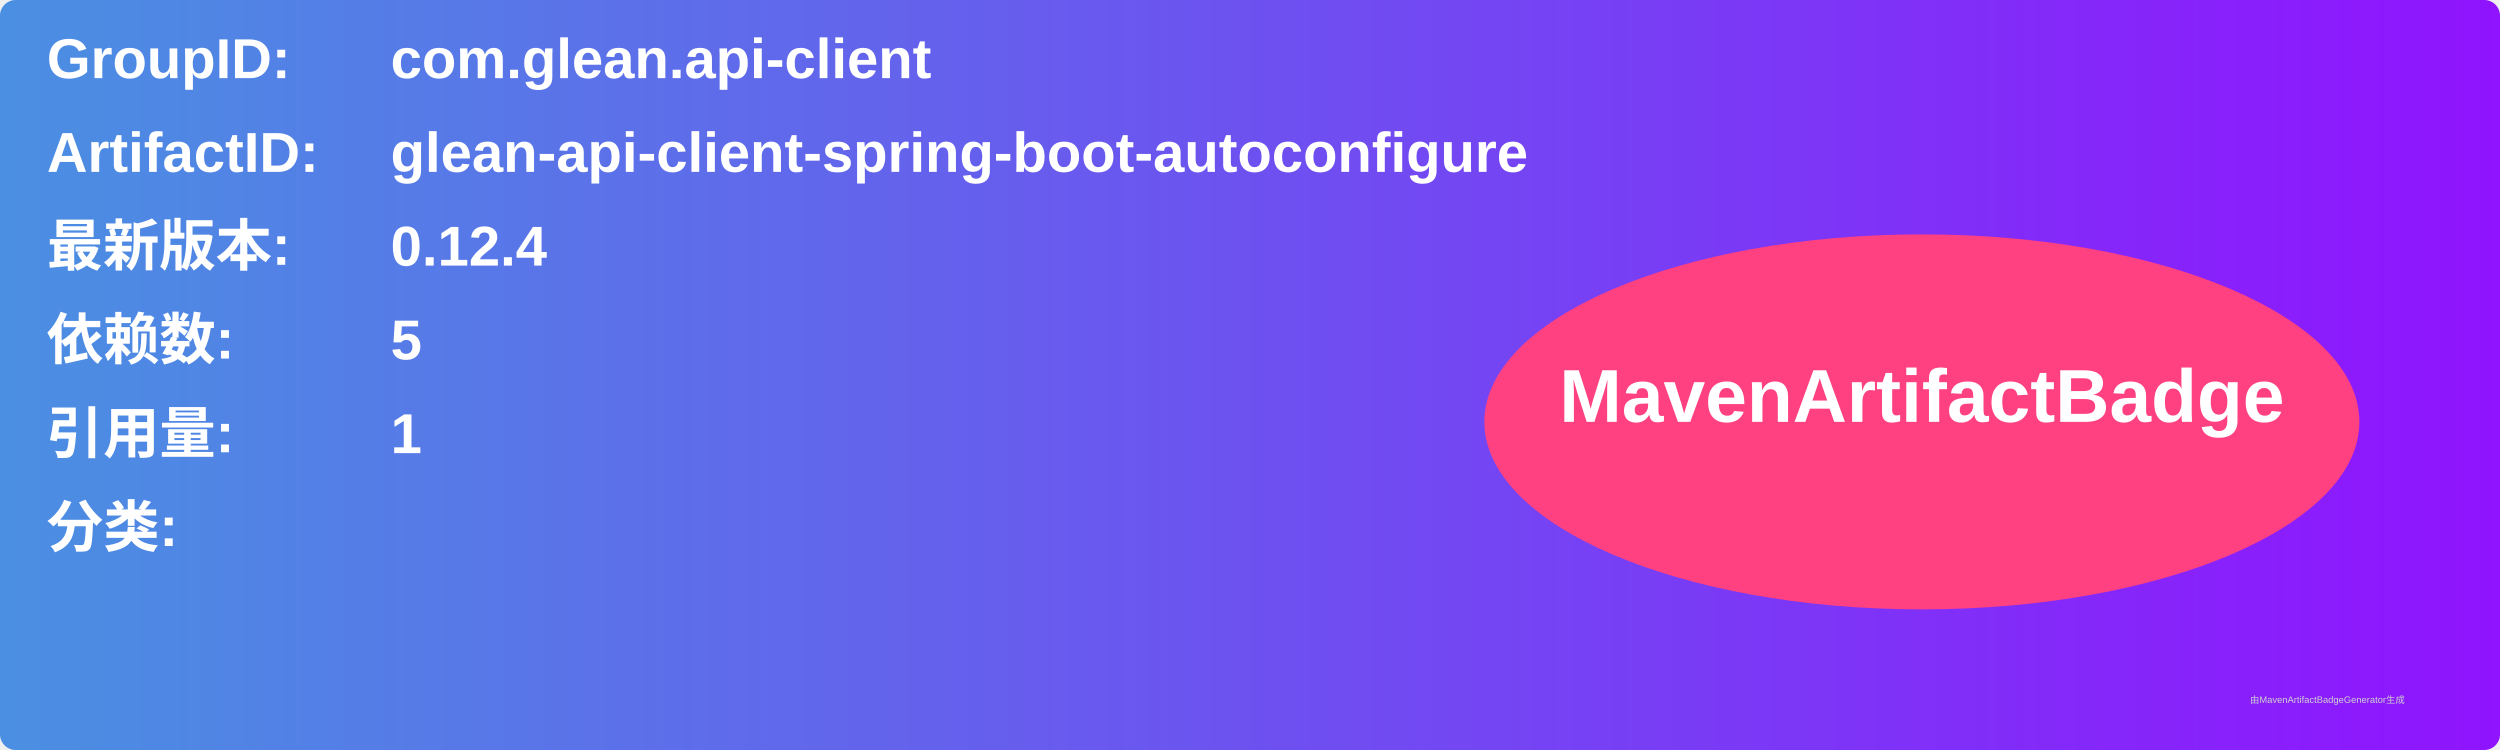
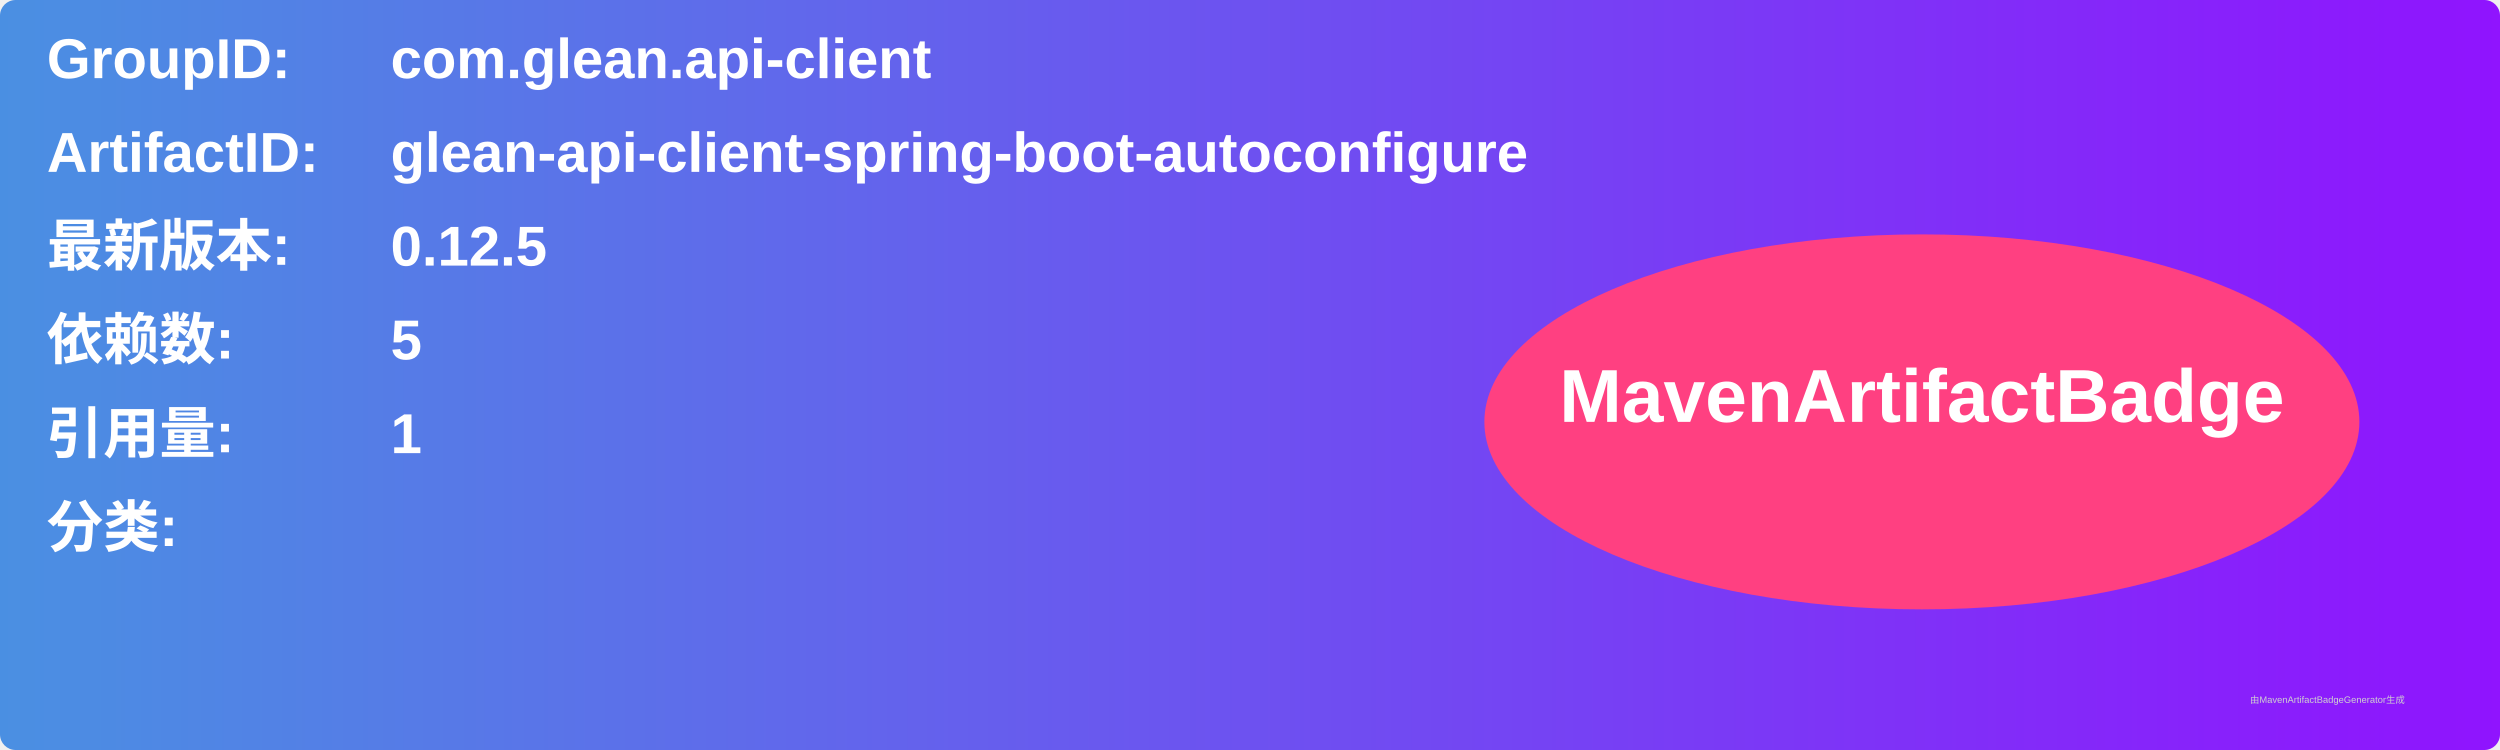
<svg xmlns="http://www.w3.org/2000/svg" width="800" height="240" viewBox="0 0 800 240">
  <linearGradient id="grad" x1="0%" y1="0%" x2="100%" y2="0%">
    <stop offset="0%" stop-color="#4a90e2" />
    <stop offset="100%" stop-color="#9013fe" />
  </linearGradient>
  <rect width="100%" height="100%" rx="5" ry="5" fill="url(#grad)" />
  <g transform="translate(15, 15)">
    <text x="0" y="10" font-family="Arial" font-size="18" fill="white" font-weight="bold" width="260">GroupID:</text>
    <text x="110" y="10" font-family="Arial" font-size="18" fill="white" font-weight="bold" width="460">com.glean.api-client</text>
    <text x="0" y="40" font-family="Arial" font-size="18" fill="white" font-weight="bold" width="260">ArtifactID:</text>
    <text x="110" y="40" font-family="Arial" font-size="18" fill="white" font-weight="bold" width="460">glean-api-client-spring-boot-autoconfigure</text>
    <text x="0" y="70" font-family="Arial" font-size="18" fill="white" font-weight="bold">最新版本:</text>
    <text x="110" y="70" font-family="Arial" font-size="18" fill="white" font-weight="bold">
-       <tspan font-weight="bold">0.12.4</tspan>
+       <tspan font-weight="bold">0.12.5</tspan>
    </text>
    <text x="0" y="100" font-family="Arial" font-size="18" fill="white" font-weight="bold">依赖数: </text>
    <text x="110" y="100" font-family="Arial" font-size="18" fill="white">
      <tspan font-weight="bold">5</tspan>
    </text>
    <text x="0" y="130" font-family="Arial" font-size="18" fill="white" font-weight="bold">引用量: </text>
    <text x="110" y="130" font-family="Arial" font-size="18" fill="white">
      <tspan font-weight="bold">1</tspan>
    </text>
    <text x="0" y="160" font-family="Arial" font-size="18" fill="white" font-weight="bold">分类:</text>
    <text x="10" y="190" font-family="Arial" font-size="10" fill="white">
      <tspan font-weight="bold" />
    </text>
    <ellipse cx="600" cy="120" rx="140" ry="60" fill="#ff4081" />
    <text x="600" y="120" text-anchor="middle" font-family="Arial" font-size="24" fill="white" font-weight="bold">MavenArtifactBadge</text>
  </g>
  <text x="720" y="225" font-family="Arial" font-size="3" fill="#d0d0d0">由MavenArtifactBadgeGenerator生成</text>
</svg>
